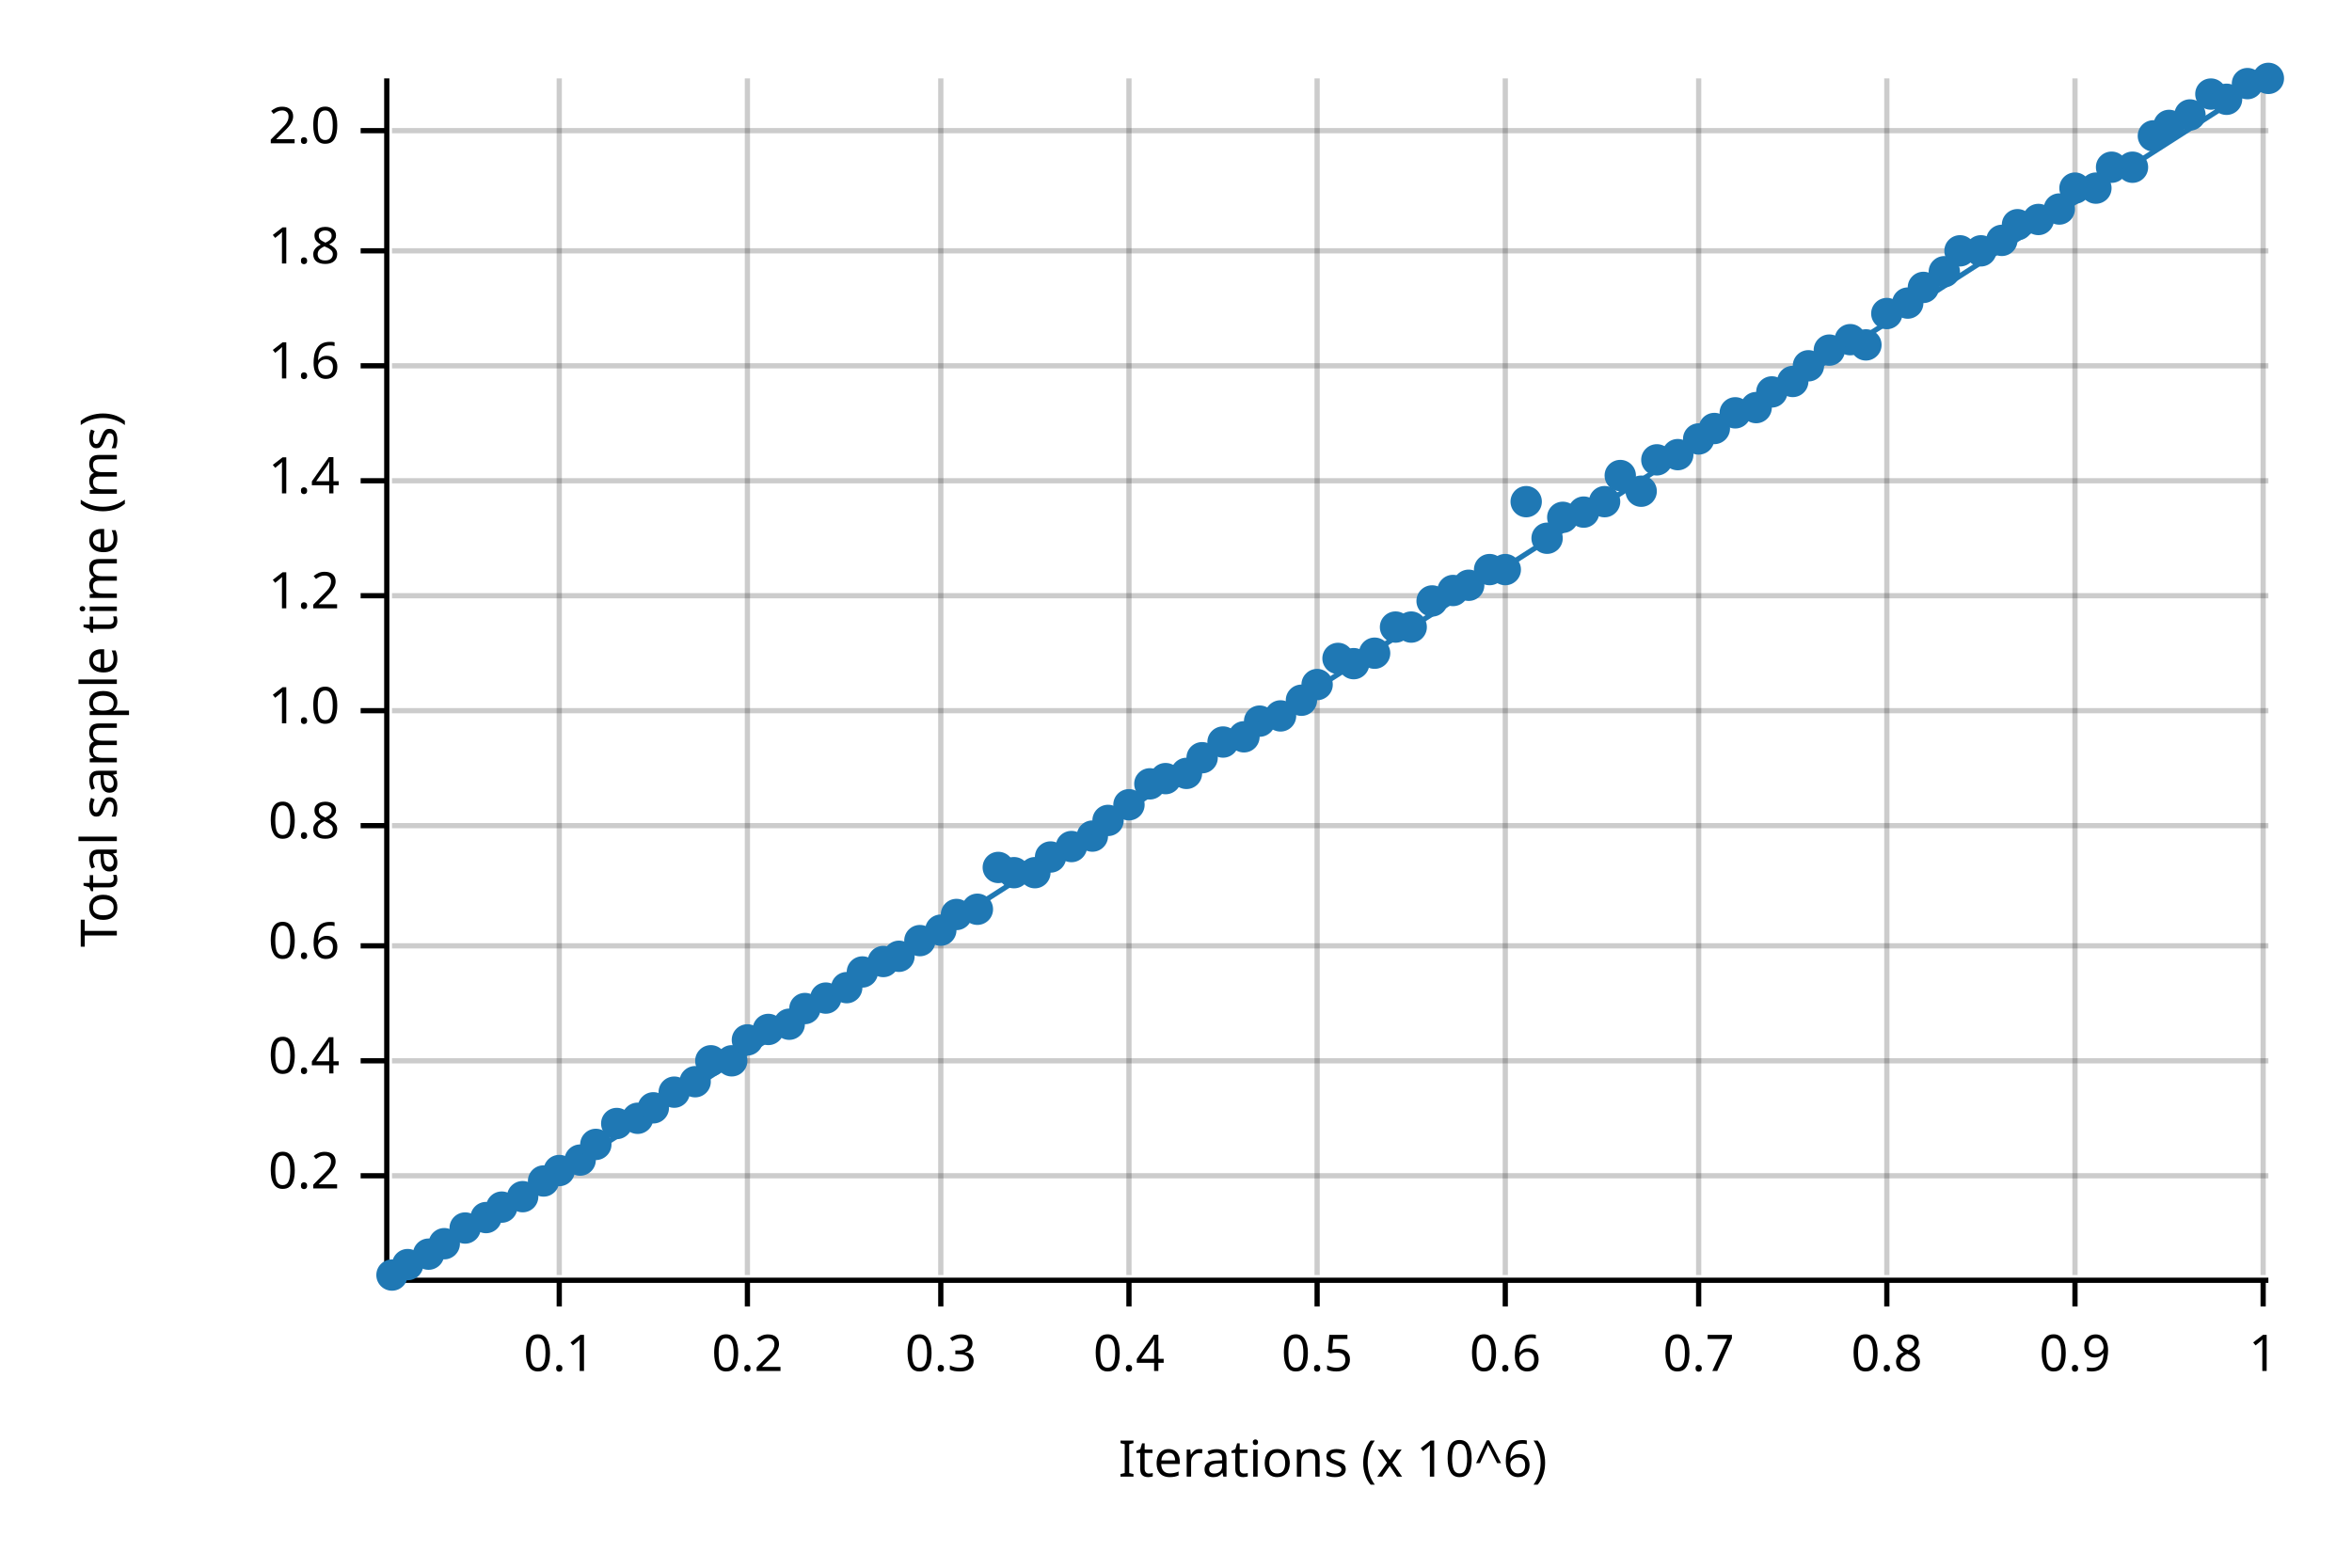
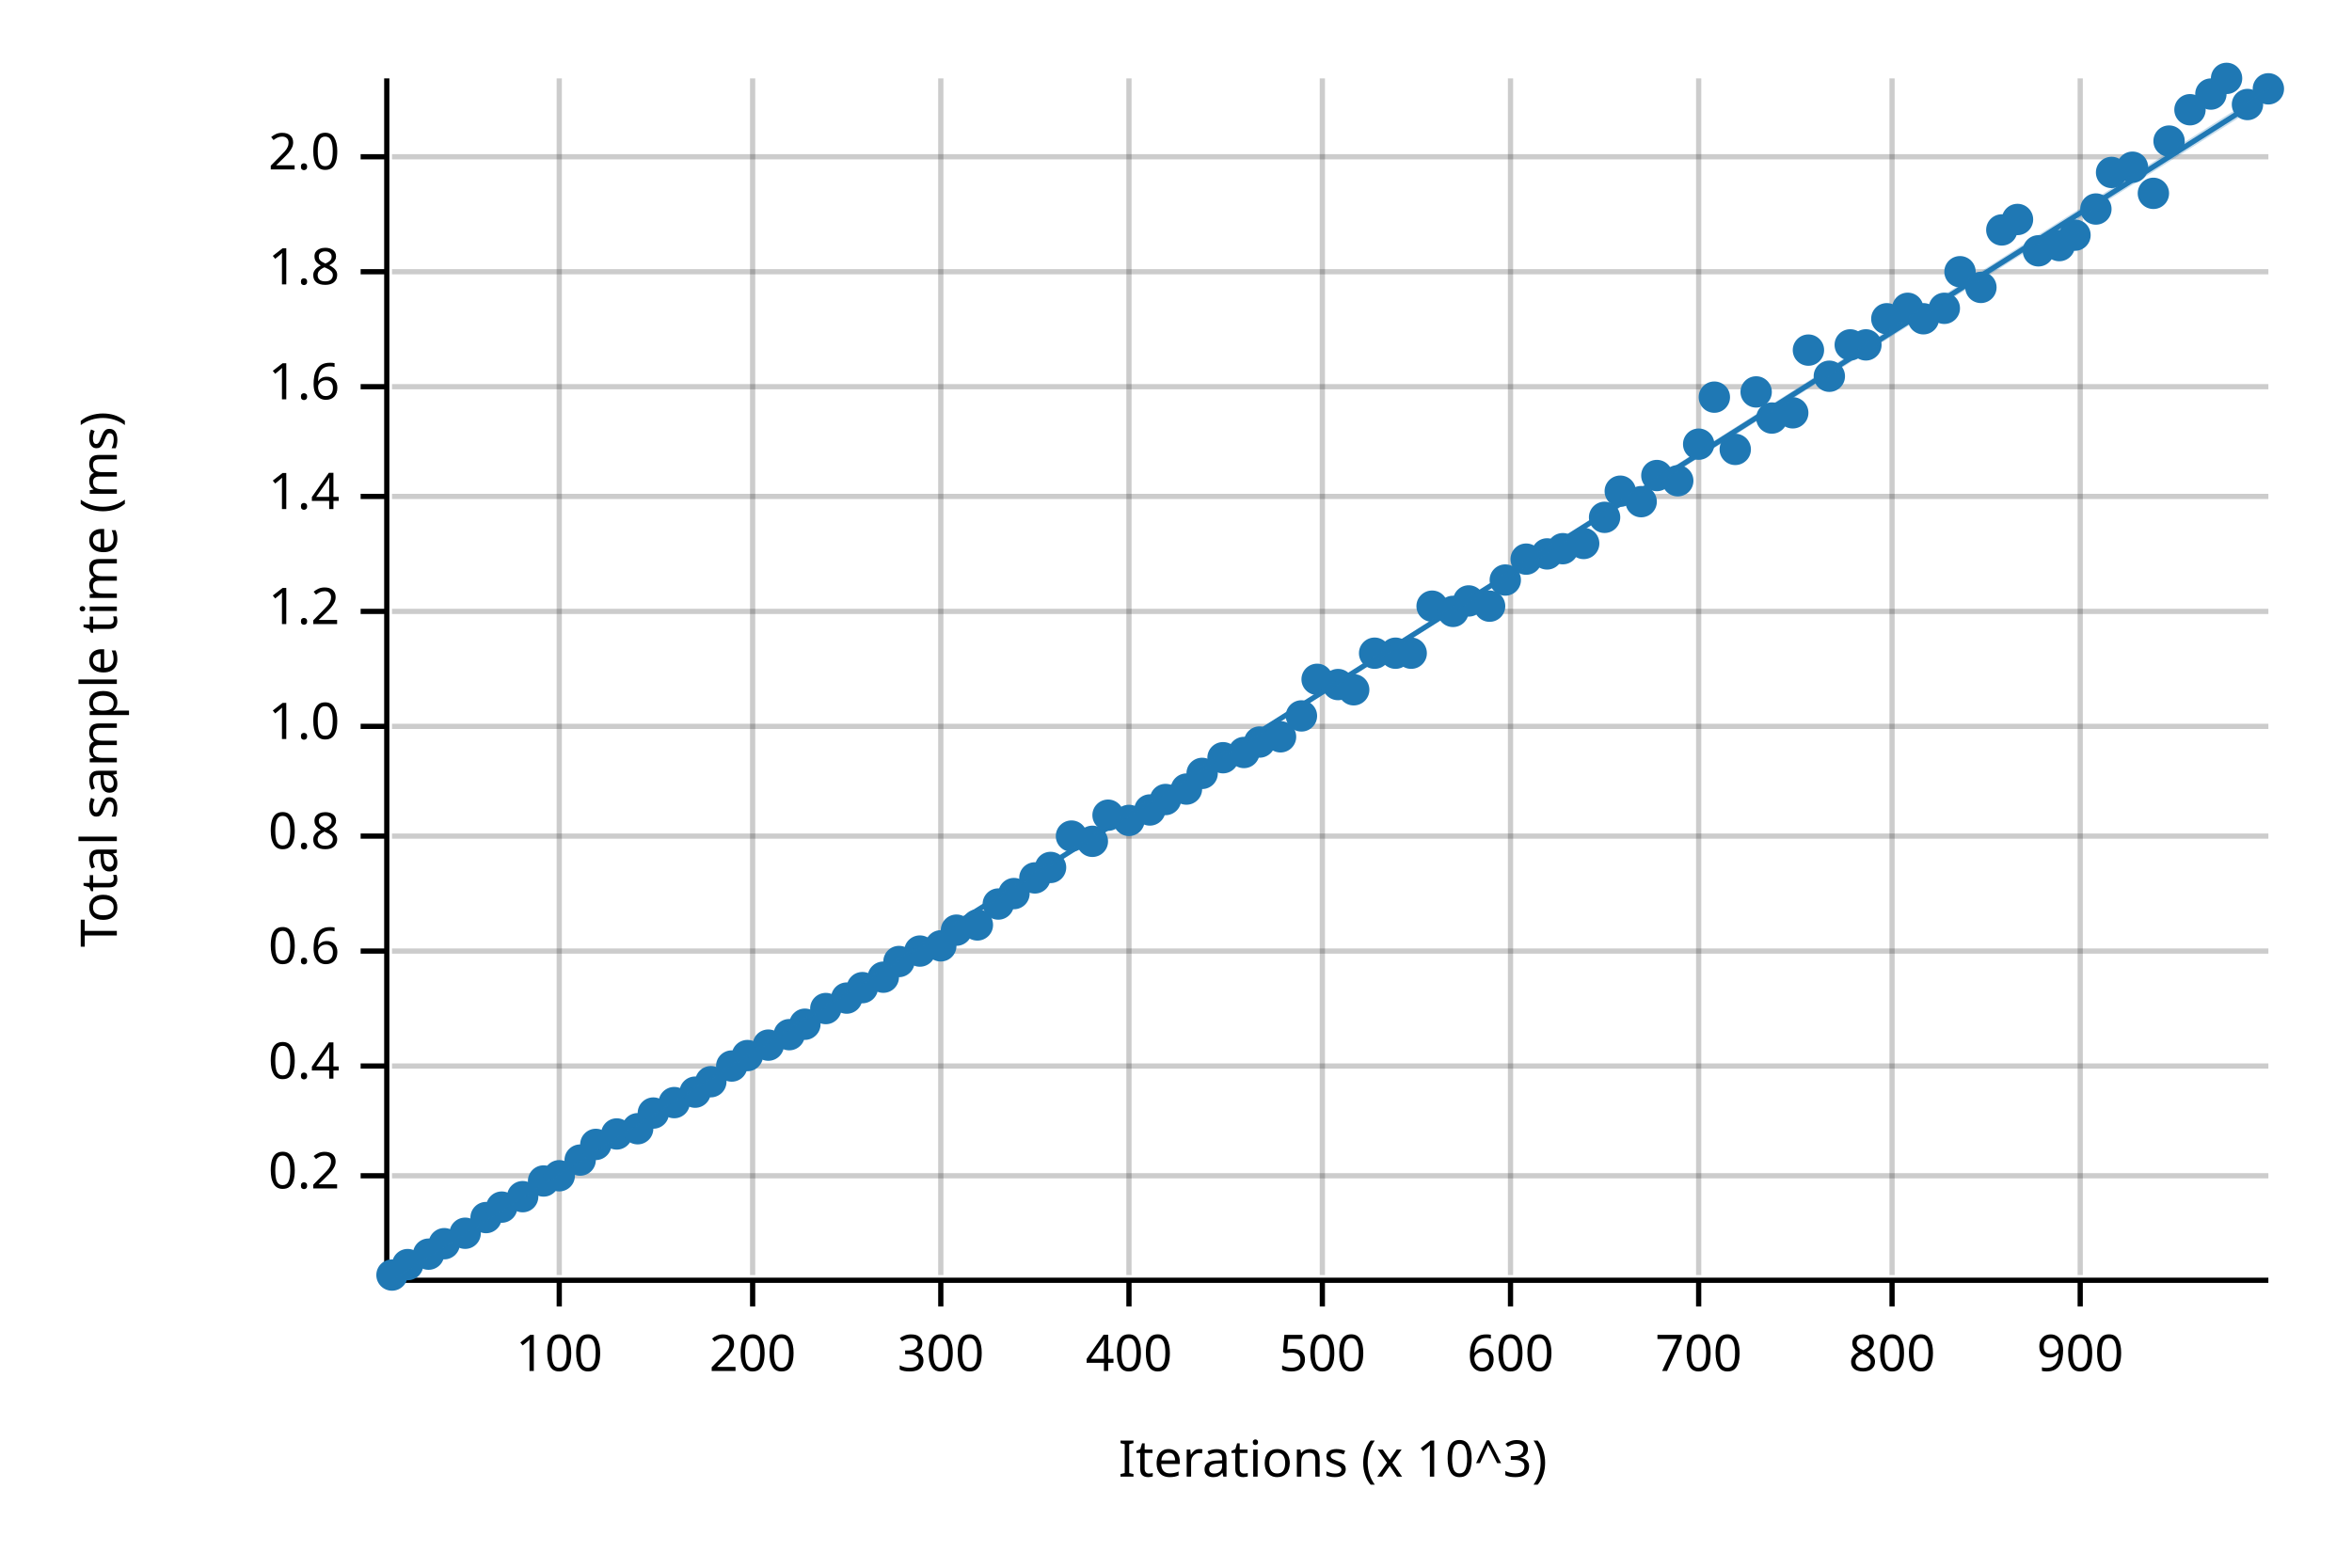
<svg xmlns="http://www.w3.org/2000/svg" width="450" height="300" viewBox="0 0 450 300">
  <text x="15" y="130" dy="0.76em" text-anchor="middle" font-family="sans-serif" font-size="9.677" opacity="1" fill="#000000" transform="rotate(270, 15, 130)">
Total sample time (ms)
</text>
  <text x="255" y="285" dy="-0.5ex" text-anchor="middle" font-family="sans-serif" font-size="9.677" opacity="1" fill="#000000">
- Iterations (x 10^6)
+ Iterations (x 10^3)
</text>
  <line opacity="0.2" stroke="#000000" stroke-width="1" x1="107" y1="244" x2="107" y2="15" />
-   <line opacity="0.2" stroke="#000000" stroke-width="1" x1="143" y1="244" x2="143" y2="15" />
+   <line opacity="0.2" stroke="#000000" stroke-width="1" x1="144" y1="244" x2="144" y2="15" />
  <line opacity="0.2" stroke="#000000" stroke-width="1" x1="180" y1="244" x2="180" y2="15" />
  <line opacity="0.2" stroke="#000000" stroke-width="1" x1="216" y1="244" x2="216" y2="15" />
-   <line opacity="0.2" stroke="#000000" stroke-width="1" x1="252" y1="244" x2="252" y2="15" />
-   <line opacity="0.2" stroke="#000000" stroke-width="1" x1="288" y1="244" x2="288" y2="15" />
+   <line opacity="0.2" stroke="#000000" stroke-width="1" x1="253" y1="244" x2="253" y2="15" />
+   <line opacity="0.2" stroke="#000000" stroke-width="1" x1="289" y1="244" x2="289" y2="15" />
  <line opacity="0.2" stroke="#000000" stroke-width="1" x1="325" y1="244" x2="325" y2="15" />
-   <line opacity="0.2" stroke="#000000" stroke-width="1" x1="361" y1="244" x2="361" y2="15" />
-   <line opacity="0.2" stroke="#000000" stroke-width="1" x1="397" y1="244" x2="397" y2="15" />
-   <line opacity="0.2" stroke="#000000" stroke-width="1" x1="433" y1="244" x2="433" y2="15" />
+   <line opacity="0.2" stroke="#000000" stroke-width="1" x1="362" y1="244" x2="362" y2="15" />
+   <line opacity="0.2" stroke="#000000" stroke-width="1" x1="398" y1="244" x2="398" y2="15" />
  <line opacity="0.2" stroke="#000000" stroke-width="1" x1="75" y1="225" x2="434" y2="225" />
-   <line opacity="0.2" stroke="#000000" stroke-width="1" x1="75" y1="203" x2="434" y2="203" />
-   <line opacity="0.2" stroke="#000000" stroke-width="1" x1="75" y1="181" x2="434" y2="181" />
-   <line opacity="0.2" stroke="#000000" stroke-width="1" x1="75" y1="158" x2="434" y2="158" />
-   <line opacity="0.2" stroke="#000000" stroke-width="1" x1="75" y1="136" x2="434" y2="136" />
-   <line opacity="0.2" stroke="#000000" stroke-width="1" x1="75" y1="114" x2="434" y2="114" />
-   <line opacity="0.2" stroke="#000000" stroke-width="1" x1="75" y1="92" x2="434" y2="92" />
-   <line opacity="0.2" stroke="#000000" stroke-width="1" x1="75" y1="70" x2="434" y2="70" />
-   <line opacity="0.2" stroke="#000000" stroke-width="1" x1="75" y1="48" x2="434" y2="48" />
-   <line opacity="0.2" stroke="#000000" stroke-width="1" x1="75" y1="25" x2="434" y2="25" />
+   <line opacity="0.2" stroke="#000000" stroke-width="1" x1="75" y1="204" x2="434" y2="204" />
+   <line opacity="0.2" stroke="#000000" stroke-width="1" x1="75" y1="182" x2="434" y2="182" />
+   <line opacity="0.2" stroke="#000000" stroke-width="1" x1="75" y1="160" x2="434" y2="160" />
+   <line opacity="0.2" stroke="#000000" stroke-width="1" x1="75" y1="139" x2="434" y2="139" />
+   <line opacity="0.2" stroke="#000000" stroke-width="1" x1="75" y1="117" x2="434" y2="117" />
+   <line opacity="0.2" stroke="#000000" stroke-width="1" x1="75" y1="95" x2="434" y2="95" />
+   <line opacity="0.2" stroke="#000000" stroke-width="1" x1="75" y1="74" x2="434" y2="74" />
+   <line opacity="0.2" stroke="#000000" stroke-width="1" x1="75" y1="52" x2="434" y2="52" />
+   <line opacity="0.2" stroke="#000000" stroke-width="1" x1="75" y1="30" x2="434" y2="30" />
  <polyline fill="none" opacity="1" stroke="#000000" stroke-width="1" points="74,15 74,244 " />
  <text x="65" y="225" dy="0.5ex" text-anchor="end" font-family="sans-serif" font-size="9.677" opacity="1" fill="#000000">
0.2
</text>
  <polyline fill="none" opacity="1" stroke="#000000" stroke-width="1" points="69,225 74,225 " />
-   <text x="65" y="203" dy="0.5ex" text-anchor="end" font-family="sans-serif" font-size="9.677" opacity="1" fill="#000000">
+   <text x="65" y="204" dy="0.5ex" text-anchor="end" font-family="sans-serif" font-size="9.677" opacity="1" fill="#000000">
0.4
</text>
-   <polyline fill="none" opacity="1" stroke="#000000" stroke-width="1" points="69,203 74,203 " />
-   <text x="65" y="181" dy="0.5ex" text-anchor="end" font-family="sans-serif" font-size="9.677" opacity="1" fill="#000000">
+   <polyline fill="none" opacity="1" stroke="#000000" stroke-width="1" points="69,204 74,204 " />
+   <text x="65" y="182" dy="0.5ex" text-anchor="end" font-family="sans-serif" font-size="9.677" opacity="1" fill="#000000">
0.6
</text>
-   <polyline fill="none" opacity="1" stroke="#000000" stroke-width="1" points="69,181 74,181 " />
-   <text x="65" y="158" dy="0.5ex" text-anchor="end" font-family="sans-serif" font-size="9.677" opacity="1" fill="#000000">
+   <polyline fill="none" opacity="1" stroke="#000000" stroke-width="1" points="69,182 74,182 " />
+   <text x="65" y="160" dy="0.5ex" text-anchor="end" font-family="sans-serif" font-size="9.677" opacity="1" fill="#000000">
0.8
</text>
-   <polyline fill="none" opacity="1" stroke="#000000" stroke-width="1" points="69,158 74,158 " />
-   <text x="65" y="136" dy="0.5ex" text-anchor="end" font-family="sans-serif" font-size="9.677" opacity="1" fill="#000000">
+   <polyline fill="none" opacity="1" stroke="#000000" stroke-width="1" points="69,160 74,160 " />
+   <text x="65" y="139" dy="0.5ex" text-anchor="end" font-family="sans-serif" font-size="9.677" opacity="1" fill="#000000">
1.0
</text>
-   <polyline fill="none" opacity="1" stroke="#000000" stroke-width="1" points="69,136 74,136 " />
-   <text x="65" y="114" dy="0.5ex" text-anchor="end" font-family="sans-serif" font-size="9.677" opacity="1" fill="#000000">
+   <polyline fill="none" opacity="1" stroke="#000000" stroke-width="1" points="69,139 74,139 " />
+   <text x="65" y="117" dy="0.5ex" text-anchor="end" font-family="sans-serif" font-size="9.677" opacity="1" fill="#000000">
1.2
</text>
-   <polyline fill="none" opacity="1" stroke="#000000" stroke-width="1" points="69,114 74,114 " />
-   <text x="65" y="92" dy="0.5ex" text-anchor="end" font-family="sans-serif" font-size="9.677" opacity="1" fill="#000000">
+   <polyline fill="none" opacity="1" stroke="#000000" stroke-width="1" points="69,117 74,117 " />
+   <text x="65" y="95" dy="0.5ex" text-anchor="end" font-family="sans-serif" font-size="9.677" opacity="1" fill="#000000">
1.4
</text>
-   <polyline fill="none" opacity="1" stroke="#000000" stroke-width="1" points="69,92 74,92 " />
-   <text x="65" y="70" dy="0.5ex" text-anchor="end" font-family="sans-serif" font-size="9.677" opacity="1" fill="#000000">
+   <polyline fill="none" opacity="1" stroke="#000000" stroke-width="1" points="69,95 74,95 " />
+   <text x="65" y="74" dy="0.5ex" text-anchor="end" font-family="sans-serif" font-size="9.677" opacity="1" fill="#000000">
1.6
</text>
-   <polyline fill="none" opacity="1" stroke="#000000" stroke-width="1" points="69,70 74,70 " />
-   <text x="65" y="48" dy="0.5ex" text-anchor="end" font-family="sans-serif" font-size="9.677" opacity="1" fill="#000000">
+   <polyline fill="none" opacity="1" stroke="#000000" stroke-width="1" points="69,74 74,74 " />
+   <text x="65" y="52" dy="0.5ex" text-anchor="end" font-family="sans-serif" font-size="9.677" opacity="1" fill="#000000">
1.8
</text>
-   <polyline fill="none" opacity="1" stroke="#000000" stroke-width="1" points="69,48 74,48 " />
-   <text x="65" y="25" dy="0.5ex" text-anchor="end" font-family="sans-serif" font-size="9.677" opacity="1" fill="#000000">
+   <polyline fill="none" opacity="1" stroke="#000000" stroke-width="1" points="69,52 74,52 " />
+   <text x="65" y="30" dy="0.5ex" text-anchor="end" font-family="sans-serif" font-size="9.677" opacity="1" fill="#000000">
2.0
</text>
-   <polyline fill="none" opacity="1" stroke="#000000" stroke-width="1" points="69,25 74,25 " />
+   <polyline fill="none" opacity="1" stroke="#000000" stroke-width="1" points="69,30 74,30 " />
  <polyline fill="none" opacity="1" stroke="#000000" stroke-width="1" points="75,245 434,245 " />
  <text x="107" y="255" dy="0.76em" text-anchor="middle" font-family="sans-serif" font-size="9.677" opacity="1" fill="#000000">
- 0.1
+ 100
</text>
  <polyline fill="none" opacity="1" stroke="#000000" stroke-width="1" points="107,245 107,250 " />
-   <text x="143" y="255" dy="0.76em" text-anchor="middle" font-family="sans-serif" font-size="9.677" opacity="1" fill="#000000">
- 0.2
- </text>
-   <polyline fill="none" opacity="1" stroke="#000000" stroke-width="1" points="143,245 143,250 " />
+   <text x="144" y="255" dy="0.76em" text-anchor="middle" font-family="sans-serif" font-size="9.677" opacity="1" fill="#000000">
+ 200
+ </text>
+   <polyline fill="none" opacity="1" stroke="#000000" stroke-width="1" points="144,245 144,250 " />
  <text x="180" y="255" dy="0.76em" text-anchor="middle" font-family="sans-serif" font-size="9.677" opacity="1" fill="#000000">
- 0.3
+ 300
</text>
  <polyline fill="none" opacity="1" stroke="#000000" stroke-width="1" points="180,245 180,250 " />
  <text x="216" y="255" dy="0.76em" text-anchor="middle" font-family="sans-serif" font-size="9.677" opacity="1" fill="#000000">
- 0.4
+ 400
</text>
  <polyline fill="none" opacity="1" stroke="#000000" stroke-width="1" points="216,245 216,250 " />
-   <text x="252" y="255" dy="0.76em" text-anchor="middle" font-family="sans-serif" font-size="9.677" opacity="1" fill="#000000">
- 0.5
- </text>
-   <polyline fill="none" opacity="1" stroke="#000000" stroke-width="1" points="252,245 252,250 " />
-   <text x="288" y="255" dy="0.76em" text-anchor="middle" font-family="sans-serif" font-size="9.677" opacity="1" fill="#000000">
- 0.6
- </text>
-   <polyline fill="none" opacity="1" stroke="#000000" stroke-width="1" points="288,245 288,250 " />
+   <text x="253" y="255" dy="0.76em" text-anchor="middle" font-family="sans-serif" font-size="9.677" opacity="1" fill="#000000">
+ 500
+ </text>
+   <polyline fill="none" opacity="1" stroke="#000000" stroke-width="1" points="253,245 253,250 " />
+   <text x="289" y="255" dy="0.76em" text-anchor="middle" font-family="sans-serif" font-size="9.677" opacity="1" fill="#000000">
+ 600
+ </text>
+   <polyline fill="none" opacity="1" stroke="#000000" stroke-width="1" points="289,245 289,250 " />
  <text x="325" y="255" dy="0.76em" text-anchor="middle" font-family="sans-serif" font-size="9.677" opacity="1" fill="#000000">
- 0.7
+ 700
</text>
  <polyline fill="none" opacity="1" stroke="#000000" stroke-width="1" points="325,245 325,250 " />
-   <text x="361" y="255" dy="0.76em" text-anchor="middle" font-family="sans-serif" font-size="9.677" opacity="1" fill="#000000">
- 0.8
- </text>
-   <polyline fill="none" opacity="1" stroke="#000000" stroke-width="1" points="361,245 361,250 " />
-   <text x="397" y="255" dy="0.76em" text-anchor="middle" font-family="sans-serif" font-size="9.677" opacity="1" fill="#000000">
- 0.9
- </text>
-   <polyline fill="none" opacity="1" stroke="#000000" stroke-width="1" points="397,245 397,250 " />
-   <text x="433" y="255" dy="0.76em" text-anchor="middle" font-family="sans-serif" font-size="9.677" opacity="1" fill="#000000">
- 1
- </text>
-   <polyline fill="none" opacity="1" stroke="#000000" stroke-width="1" points="433,245 433,250 " />
+   <text x="362" y="255" dy="0.76em" text-anchor="middle" font-family="sans-serif" font-size="9.677" opacity="1" fill="#000000">
+ 800
+ </text>
+   <polyline fill="none" opacity="1" stroke="#000000" stroke-width="1" points="362,245 362,250 " />
+   <text x="398" y="255" dy="0.76em" text-anchor="middle" font-family="sans-serif" font-size="9.677" opacity="1" fill="#000000">
+ 900
+ </text>
+   <polyline fill="none" opacity="1" stroke="#000000" stroke-width="1" points="398,245 398,250 " />
  <circle cx="75" cy="244" r="3" opacity="1" fill="#1F78B4" stroke="none" stroke-width="1" />
  <circle cx="78" cy="242" r="3" opacity="1" fill="#1F78B4" stroke="none" stroke-width="1" />
  <circle cx="82" cy="240" r="3" opacity="1" fill="#1F78B4" stroke="none" stroke-width="1" />
  <circle cx="85" cy="238" r="3" opacity="1" fill="#1F78B4" stroke="none" stroke-width="1" />
-   <circle cx="89" cy="235" r="3" opacity="1" fill="#1F78B4" stroke="none" stroke-width="1" />
+   <circle cx="89" cy="236" r="3" opacity="1" fill="#1F78B4" stroke="none" stroke-width="1" />
  <circle cx="93" cy="233" r="3" opacity="1" fill="#1F78B4" stroke="none" stroke-width="1" />
  <circle cx="96" cy="231" r="3" opacity="1" fill="#1F78B4" stroke="none" stroke-width="1" />
  <circle cx="100" cy="229" r="3" opacity="1" fill="#1F78B4" stroke="none" stroke-width="1" />
  <circle cx="104" cy="226" r="3" opacity="1" fill="#1F78B4" stroke="none" stroke-width="1" />
-   <circle cx="107" cy="224" r="3" opacity="1" fill="#1F78B4" stroke="none" stroke-width="1" />
+   <circle cx="107" cy="225" r="3" opacity="1" fill="#1F78B4" stroke="none" stroke-width="1" />
  <circle cx="111" cy="222" r="3" opacity="1" fill="#1F78B4" stroke="none" stroke-width="1" />
  <circle cx="114" cy="219" r="3" opacity="1" fill="#1F78B4" stroke="none" stroke-width="1" />
-   <circle cx="118" cy="215" r="3" opacity="1" fill="#1F78B4" stroke="none" stroke-width="1" />
-   <circle cx="122" cy="214" r="3" opacity="1" fill="#1F78B4" stroke="none" stroke-width="1" />
-   <circle cx="125" cy="212" r="3" opacity="1" fill="#1F78B4" stroke="none" stroke-width="1" />
-   <circle cx="129" cy="209" r="3" opacity="1" fill="#1F78B4" stroke="none" stroke-width="1" />
-   <circle cx="133" cy="207" r="3" opacity="1" fill="#1F78B4" stroke="none" stroke-width="1" />
-   <circle cx="136" cy="203" r="3" opacity="1" fill="#1F78B4" stroke="none" stroke-width="1" />
-   <circle cx="140" cy="203" r="3" opacity="1" fill="#1F78B4" stroke="none" stroke-width="1" />
-   <circle cx="143" cy="199" r="3" opacity="1" fill="#1F78B4" stroke="none" stroke-width="1" />
-   <circle cx="147" cy="197" r="3" opacity="1" fill="#1F78B4" stroke="none" stroke-width="1" />
-   <circle cx="151" cy="196" r="3" opacity="1" fill="#1F78B4" stroke="none" stroke-width="1" />
-   <circle cx="154" cy="193" r="3" opacity="1" fill="#1F78B4" stroke="none" stroke-width="1" />
-   <circle cx="158" cy="191" r="3" opacity="1" fill="#1F78B4" stroke="none" stroke-width="1" />
-   <circle cx="162" cy="189" r="3" opacity="1" fill="#1F78B4" stroke="none" stroke-width="1" />
-   <circle cx="165" cy="186" r="3" opacity="1" fill="#1F78B4" stroke="none" stroke-width="1" />
-   <circle cx="169" cy="184" r="3" opacity="1" fill="#1F78B4" stroke="none" stroke-width="1" />
-   <circle cx="172" cy="183" r="3" opacity="1" fill="#1F78B4" stroke="none" stroke-width="1" />
-   <circle cx="176" cy="180" r="3" opacity="1" fill="#1F78B4" stroke="none" stroke-width="1" />
-   <circle cx="180" cy="178" r="3" opacity="1" fill="#1F78B4" stroke="none" stroke-width="1" />
-   <circle cx="183" cy="175" r="3" opacity="1" fill="#1F78B4" stroke="none" stroke-width="1" />
-   <circle cx="187" cy="174" r="3" opacity="1" fill="#1F78B4" stroke="none" stroke-width="1" />
-   <circle cx="191" cy="166" r="3" opacity="1" fill="#1F78B4" stroke="none" stroke-width="1" />
-   <circle cx="194" cy="167" r="3" opacity="1" fill="#1F78B4" stroke="none" stroke-width="1" />
-   <circle cx="198" cy="167" r="3" opacity="1" fill="#1F78B4" stroke="none" stroke-width="1" />
-   <circle cx="201" cy="164" r="3" opacity="1" fill="#1F78B4" stroke="none" stroke-width="1" />
-   <circle cx="205" cy="162" r="3" opacity="1" fill="#1F78B4" stroke="none" stroke-width="1" />
-   <circle cx="209" cy="160" r="3" opacity="1" fill="#1F78B4" stroke="none" stroke-width="1" />
-   <circle cx="212" cy="157" r="3" opacity="1" fill="#1F78B4" stroke="none" stroke-width="1" />
-   <circle cx="216" cy="154" r="3" opacity="1" fill="#1F78B4" stroke="none" stroke-width="1" />
-   <circle cx="220" cy="150" r="3" opacity="1" fill="#1F78B4" stroke="none" stroke-width="1" />
-   <circle cx="223" cy="149" r="3" opacity="1" fill="#1F78B4" stroke="none" stroke-width="1" />
-   <circle cx="227" cy="148" r="3" opacity="1" fill="#1F78B4" stroke="none" stroke-width="1" />
-   <circle cx="230" cy="145" r="3" opacity="1" fill="#1F78B4" stroke="none" stroke-width="1" />
-   <circle cx="234" cy="142" r="3" opacity="1" fill="#1F78B4" stroke="none" stroke-width="1" />
-   <circle cx="238" cy="141" r="3" opacity="1" fill="#1F78B4" stroke="none" stroke-width="1" />
-   <circle cx="241" cy="138" r="3" opacity="1" fill="#1F78B4" stroke="none" stroke-width="1" />
-   <circle cx="245" cy="137" r="3" opacity="1" fill="#1F78B4" stroke="none" stroke-width="1" />
-   <circle cx="249" cy="134" r="3" opacity="1" fill="#1F78B4" stroke="none" stroke-width="1" />
-   <circle cx="252" cy="131" r="3" opacity="1" fill="#1F78B4" stroke="none" stroke-width="1" />
-   <circle cx="256" cy="126" r="3" opacity="1" fill="#1F78B4" stroke="none" stroke-width="1" />
-   <circle cx="259" cy="127" r="3" opacity="1" fill="#1F78B4" stroke="none" stroke-width="1" />
+   <circle cx="118" cy="217" r="3" opacity="1" fill="#1F78B4" stroke="none" stroke-width="1" />
+   <circle cx="122" cy="216" r="3" opacity="1" fill="#1F78B4" stroke="none" stroke-width="1" />
+   <circle cx="125" cy="213" r="3" opacity="1" fill="#1F78B4" stroke="none" stroke-width="1" />
+   <circle cx="129" cy="211" r="3" opacity="1" fill="#1F78B4" stroke="none" stroke-width="1" />
+   <circle cx="133" cy="209" r="3" opacity="1" fill="#1F78B4" stroke="none" stroke-width="1" />
+   <circle cx="136" cy="207" r="3" opacity="1" fill="#1F78B4" stroke="none" stroke-width="1" />
+   <circle cx="140" cy="204" r="3" opacity="1" fill="#1F78B4" stroke="none" stroke-width="1" />
+   <circle cx="143" cy="202" r="3" opacity="1" fill="#1F78B4" stroke="none" stroke-width="1" />
+   <circle cx="147" cy="200" r="3" opacity="1" fill="#1F78B4" stroke="none" stroke-width="1" />
+   <circle cx="151" cy="198" r="3" opacity="1" fill="#1F78B4" stroke="none" stroke-width="1" />
+   <circle cx="154" cy="196" r="3" opacity="1" fill="#1F78B4" stroke="none" stroke-width="1" />
+   <circle cx="158" cy="193" r="3" opacity="1" fill="#1F78B4" stroke="none" stroke-width="1" />
+   <circle cx="162" cy="191" r="3" opacity="1" fill="#1F78B4" stroke="none" stroke-width="1" />
+   <circle cx="165" cy="189" r="3" opacity="1" fill="#1F78B4" stroke="none" stroke-width="1" />
+   <circle cx="169" cy="187" r="3" opacity="1" fill="#1F78B4" stroke="none" stroke-width="1" />
+   <circle cx="172" cy="184" r="3" opacity="1" fill="#1F78B4" stroke="none" stroke-width="1" />
+   <circle cx="176" cy="182" r="3" opacity="1" fill="#1F78B4" stroke="none" stroke-width="1" />
+   <circle cx="180" cy="181" r="3" opacity="1" fill="#1F78B4" stroke="none" stroke-width="1" />
+   <circle cx="183" cy="178" r="3" opacity="1" fill="#1F78B4" stroke="none" stroke-width="1" />
+   <circle cx="187" cy="177" r="3" opacity="1" fill="#1F78B4" stroke="none" stroke-width="1" />
+   <circle cx="191" cy="173" r="3" opacity="1" fill="#1F78B4" stroke="none" stroke-width="1" />
+   <circle cx="194" cy="171" r="3" opacity="1" fill="#1F78B4" stroke="none" stroke-width="1" />
+   <circle cx="198" cy="168" r="3" opacity="1" fill="#1F78B4" stroke="none" stroke-width="1" />
+   <circle cx="201" cy="166" r="3" opacity="1" fill="#1F78B4" stroke="none" stroke-width="1" />
+   <circle cx="205" cy="160" r="3" opacity="1" fill="#1F78B4" stroke="none" stroke-width="1" />
+   <circle cx="209" cy="161" r="3" opacity="1" fill="#1F78B4" stroke="none" stroke-width="1" />
+   <circle cx="212" cy="156" r="3" opacity="1" fill="#1F78B4" stroke="none" stroke-width="1" />
+   <circle cx="216" cy="157" r="3" opacity="1" fill="#1F78B4" stroke="none" stroke-width="1" />
+   <circle cx="220" cy="155" r="3" opacity="1" fill="#1F78B4" stroke="none" stroke-width="1" />
+   <circle cx="223" cy="153" r="3" opacity="1" fill="#1F78B4" stroke="none" stroke-width="1" />
+   <circle cx="227" cy="151" r="3" opacity="1" fill="#1F78B4" stroke="none" stroke-width="1" />
+   <circle cx="230" cy="148" r="3" opacity="1" fill="#1F78B4" stroke="none" stroke-width="1" />
+   <circle cx="234" cy="145" r="3" opacity="1" fill="#1F78B4" stroke="none" stroke-width="1" />
+   <circle cx="238" cy="144" r="3" opacity="1" fill="#1F78B4" stroke="none" stroke-width="1" />
+   <circle cx="241" cy="142" r="3" opacity="1" fill="#1F78B4" stroke="none" stroke-width="1" />
+   <circle cx="245" cy="141" r="3" opacity="1" fill="#1F78B4" stroke="none" stroke-width="1" />
+   <circle cx="249" cy="137" r="3" opacity="1" fill="#1F78B4" stroke="none" stroke-width="1" />
+   <circle cx="252" cy="130" r="3" opacity="1" fill="#1F78B4" stroke="none" stroke-width="1" />
+   <circle cx="256" cy="131" r="3" opacity="1" fill="#1F78B4" stroke="none" stroke-width="1" />
+   <circle cx="259" cy="132" r="3" opacity="1" fill="#1F78B4" stroke="none" stroke-width="1" />
  <circle cx="263" cy="125" r="3" opacity="1" fill="#1F78B4" stroke="none" stroke-width="1" />
-   <circle cx="267" cy="120" r="3" opacity="1" fill="#1F78B4" stroke="none" stroke-width="1" />
-   <circle cx="270" cy="120" r="3" opacity="1" fill="#1F78B4" stroke="none" stroke-width="1" />
-   <circle cx="274" cy="115" r="3" opacity="1" fill="#1F78B4" stroke="none" stroke-width="1" />
-   <circle cx="278" cy="113" r="3" opacity="1" fill="#1F78B4" stroke="none" stroke-width="1" />
-   <circle cx="281" cy="112" r="3" opacity="1" fill="#1F78B4" stroke="none" stroke-width="1" />
-   <circle cx="285" cy="109" r="3" opacity="1" fill="#1F78B4" stroke="none" stroke-width="1" />
-   <circle cx="288" cy="109" r="3" opacity="1" fill="#1F78B4" stroke="none" stroke-width="1" />
-   <circle cx="292" cy="96" r="3" opacity="1" fill="#1F78B4" stroke="none" stroke-width="1" />
-   <circle cx="296" cy="103" r="3" opacity="1" fill="#1F78B4" stroke="none" stroke-width="1" />
-   <circle cx="299" cy="99" r="3" opacity="1" fill="#1F78B4" stroke="none" stroke-width="1" />
-   <circle cx="303" cy="98" r="3" opacity="1" fill="#1F78B4" stroke="none" stroke-width="1" />
-   <circle cx="307" cy="96" r="3" opacity="1" fill="#1F78B4" stroke="none" stroke-width="1" />
-   <circle cx="310" cy="91" r="3" opacity="1" fill="#1F78B4" stroke="none" stroke-width="1" />
-   <circle cx="314" cy="94" r="3" opacity="1" fill="#1F78B4" stroke="none" stroke-width="1" />
-   <circle cx="317" cy="88" r="3" opacity="1" fill="#1F78B4" stroke="none" stroke-width="1" />
-   <circle cx="321" cy="87" r="3" opacity="1" fill="#1F78B4" stroke="none" stroke-width="1" />
-   <circle cx="325" cy="84" r="3" opacity="1" fill="#1F78B4" stroke="none" stroke-width="1" />
-   <circle cx="328" cy="82" r="3" opacity="1" fill="#1F78B4" stroke="none" stroke-width="1" />
-   <circle cx="332" cy="79" r="3" opacity="1" fill="#1F78B4" stroke="none" stroke-width="1" />
-   <circle cx="336" cy="78" r="3" opacity="1" fill="#1F78B4" stroke="none" stroke-width="1" />
-   <circle cx="339" cy="75" r="3" opacity="1" fill="#1F78B4" stroke="none" stroke-width="1" />
-   <circle cx="343" cy="73" r="3" opacity="1" fill="#1F78B4" stroke="none" stroke-width="1" />
-   <circle cx="346" cy="70" r="3" opacity="1" fill="#1F78B4" stroke="none" stroke-width="1" />
-   <circle cx="350" cy="67" r="3" opacity="1" fill="#1F78B4" stroke="none" stroke-width="1" />
-   <circle cx="354" cy="65" r="3" opacity="1" fill="#1F78B4" stroke="none" stroke-width="1" />
+   <circle cx="267" cy="125" r="3" opacity="1" fill="#1F78B4" stroke="none" stroke-width="1" />
+   <circle cx="270" cy="125" r="3" opacity="1" fill="#1F78B4" stroke="none" stroke-width="1" />
+   <circle cx="274" cy="116" r="3" opacity="1" fill="#1F78B4" stroke="none" stroke-width="1" />
+   <circle cx="278" cy="117" r="3" opacity="1" fill="#1F78B4" stroke="none" stroke-width="1" />
+   <circle cx="281" cy="115" r="3" opacity="1" fill="#1F78B4" stroke="none" stroke-width="1" />
+   <circle cx="285" cy="116" r="3" opacity="1" fill="#1F78B4" stroke="none" stroke-width="1" />
+   <circle cx="288" cy="111" r="3" opacity="1" fill="#1F78B4" stroke="none" stroke-width="1" />
+   <circle cx="292" cy="107" r="3" opacity="1" fill="#1F78B4" stroke="none" stroke-width="1" />
+   <circle cx="296" cy="106" r="3" opacity="1" fill="#1F78B4" stroke="none" stroke-width="1" />
+   <circle cx="299" cy="105" r="3" opacity="1" fill="#1F78B4" stroke="none" stroke-width="1" />
+   <circle cx="303" cy="104" r="3" opacity="1" fill="#1F78B4" stroke="none" stroke-width="1" />
+   <circle cx="307" cy="99" r="3" opacity="1" fill="#1F78B4" stroke="none" stroke-width="1" />
+   <circle cx="310" cy="94" r="3" opacity="1" fill="#1F78B4" stroke="none" stroke-width="1" />
+   <circle cx="314" cy="96" r="3" opacity="1" fill="#1F78B4" stroke="none" stroke-width="1" />
+   <circle cx="317" cy="91" r="3" opacity="1" fill="#1F78B4" stroke="none" stroke-width="1" />
+   <circle cx="321" cy="92" r="3" opacity="1" fill="#1F78B4" stroke="none" stroke-width="1" />
+   <circle cx="325" cy="85" r="3" opacity="1" fill="#1F78B4" stroke="none" stroke-width="1" />
+   <circle cx="328" cy="76" r="3" opacity="1" fill="#1F78B4" stroke="none" stroke-width="1" />
+   <circle cx="332" cy="86" r="3" opacity="1" fill="#1F78B4" stroke="none" stroke-width="1" />
+   <circle cx="336" cy="75" r="3" opacity="1" fill="#1F78B4" stroke="none" stroke-width="1" />
+   <circle cx="339" cy="80" r="3" opacity="1" fill="#1F78B4" stroke="none" stroke-width="1" />
+   <circle cx="343" cy="79" r="3" opacity="1" fill="#1F78B4" stroke="none" stroke-width="1" />
+   <circle cx="346" cy="67" r="3" opacity="1" fill="#1F78B4" stroke="none" stroke-width="1" />
+   <circle cx="350" cy="72" r="3" opacity="1" fill="#1F78B4" stroke="none" stroke-width="1" />
+   <circle cx="354" cy="66" r="3" opacity="1" fill="#1F78B4" stroke="none" stroke-width="1" />
  <circle cx="357" cy="66" r="3" opacity="1" fill="#1F78B4" stroke="none" stroke-width="1" />
-   <circle cx="361" cy="60" r="3" opacity="1" fill="#1F78B4" stroke="none" stroke-width="1" />
-   <circle cx="365" cy="58" r="3" opacity="1" fill="#1F78B4" stroke="none" stroke-width="1" />
-   <circle cx="368" cy="55" r="3" opacity="1" fill="#1F78B4" stroke="none" stroke-width="1" />
-   <circle cx="372" cy="52" r="3" opacity="1" fill="#1F78B4" stroke="none" stroke-width="1" />
-   <circle cx="375" cy="48" r="3" opacity="1" fill="#1F78B4" stroke="none" stroke-width="1" />
-   <circle cx="379" cy="48" r="3" opacity="1" fill="#1F78B4" stroke="none" stroke-width="1" />
-   <circle cx="383" cy="46" r="3" opacity="1" fill="#1F78B4" stroke="none" stroke-width="1" />
-   <circle cx="386" cy="43" r="3" opacity="1" fill="#1F78B4" stroke="none" stroke-width="1" />
-   <circle cx="390" cy="42" r="3" opacity="1" fill="#1F78B4" stroke="none" stroke-width="1" />
-   <circle cx="394" cy="40" r="3" opacity="1" fill="#1F78B4" stroke="none" stroke-width="1" />
-   <circle cx="397" cy="36" r="3" opacity="1" fill="#1F78B4" stroke="none" stroke-width="1" />
-   <circle cx="401" cy="36" r="3" opacity="1" fill="#1F78B4" stroke="none" stroke-width="1" />
-   <circle cx="404" cy="32" r="3" opacity="1" fill="#1F78B4" stroke="none" stroke-width="1" />
+   <circle cx="361" cy="61" r="3" opacity="1" fill="#1F78B4" stroke="none" stroke-width="1" />
+   <circle cx="365" cy="59" r="3" opacity="1" fill="#1F78B4" stroke="none" stroke-width="1" />
+   <circle cx="368" cy="61" r="3" opacity="1" fill="#1F78B4" stroke="none" stroke-width="1" />
+   <circle cx="372" cy="59" r="3" opacity="1" fill="#1F78B4" stroke="none" stroke-width="1" />
+   <circle cx="375" cy="52" r="3" opacity="1" fill="#1F78B4" stroke="none" stroke-width="1" />
+   <circle cx="379" cy="55" r="3" opacity="1" fill="#1F78B4" stroke="none" stroke-width="1" />
+   <circle cx="383" cy="44" r="3" opacity="1" fill="#1F78B4" stroke="none" stroke-width="1" />
+   <circle cx="386" cy="42" r="3" opacity="1" fill="#1F78B4" stroke="none" stroke-width="1" />
+   <circle cx="390" cy="48" r="3" opacity="1" fill="#1F78B4" stroke="none" stroke-width="1" />
+   <circle cx="394" cy="47" r="3" opacity="1" fill="#1F78B4" stroke="none" stroke-width="1" />
+   <circle cx="397" cy="45" r="3" opacity="1" fill="#1F78B4" stroke="none" stroke-width="1" />
+   <circle cx="401" cy="40" r="3" opacity="1" fill="#1F78B4" stroke="none" stroke-width="1" />
+   <circle cx="404" cy="33" r="3" opacity="1" fill="#1F78B4" stroke="none" stroke-width="1" />
  <circle cx="408" cy="32" r="3" opacity="1" fill="#1F78B4" stroke="none" stroke-width="1" />
-   <circle cx="412" cy="26" r="3" opacity="1" fill="#1F78B4" stroke="none" stroke-width="1" />
-   <circle cx="415" cy="24" r="3" opacity="1" fill="#1F78B4" stroke="none" stroke-width="1" />
-   <circle cx="419" cy="22" r="3" opacity="1" fill="#1F78B4" stroke="none" stroke-width="1" />
+   <circle cx="412" cy="37" r="3" opacity="1" fill="#1F78B4" stroke="none" stroke-width="1" />
+   <circle cx="415" cy="27" r="3" opacity="1" fill="#1F78B4" stroke="none" stroke-width="1" />
+   <circle cx="419" cy="21" r="3" opacity="1" fill="#1F78B4" stroke="none" stroke-width="1" />
  <circle cx="423" cy="18" r="3" opacity="1" fill="#1F78B4" stroke="none" stroke-width="1" />
-   <circle cx="426" cy="19" r="3" opacity="1" fill="#1F78B4" stroke="none" stroke-width="1" />
-   <circle cx="430" cy="16" r="3" opacity="1" fill="#1F78B4" stroke="none" stroke-width="1" />
-   <circle cx="434" cy="15" r="3" opacity="1" fill="#1F78B4" stroke="none" stroke-width="1" />
-   <polyline fill="none" opacity="1" stroke="#1F78B4" stroke-width="1" points="75,245 434,15 " />
-   <polygon opacity="0.25" fill="#1F78B4" points="75,245 434,15 434,15 " />
+   <circle cx="426" cy="15" r="3" opacity="1" fill="#1F78B4" stroke="none" stroke-width="1" />
+   <circle cx="430" cy="20" r="3" opacity="1" fill="#1F78B4" stroke="none" stroke-width="1" />
+   <circle cx="434" cy="17" r="3" opacity="1" fill="#1F78B4" stroke="none" stroke-width="1" />
+   <polyline fill="none" opacity="1" stroke="#1F78B4" stroke-width="1" points="75,245 434,18 " />
+   <polygon opacity="0.25" fill="#1F78B4" points="75,245 434,19 434,17 " />
</svg>
